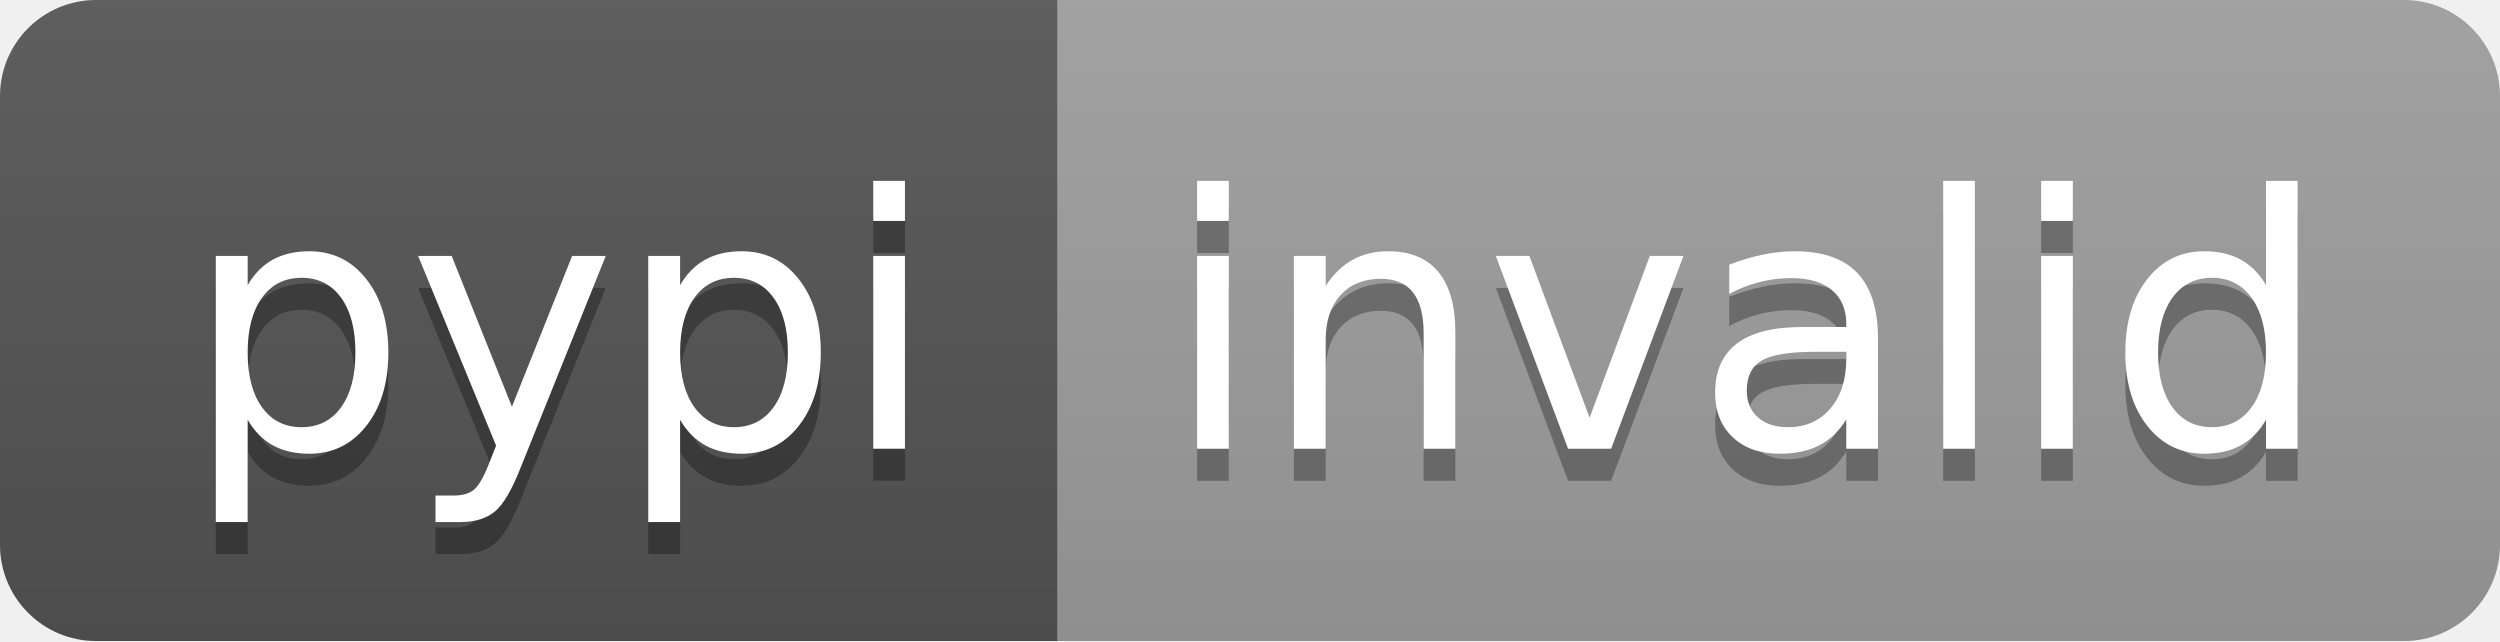
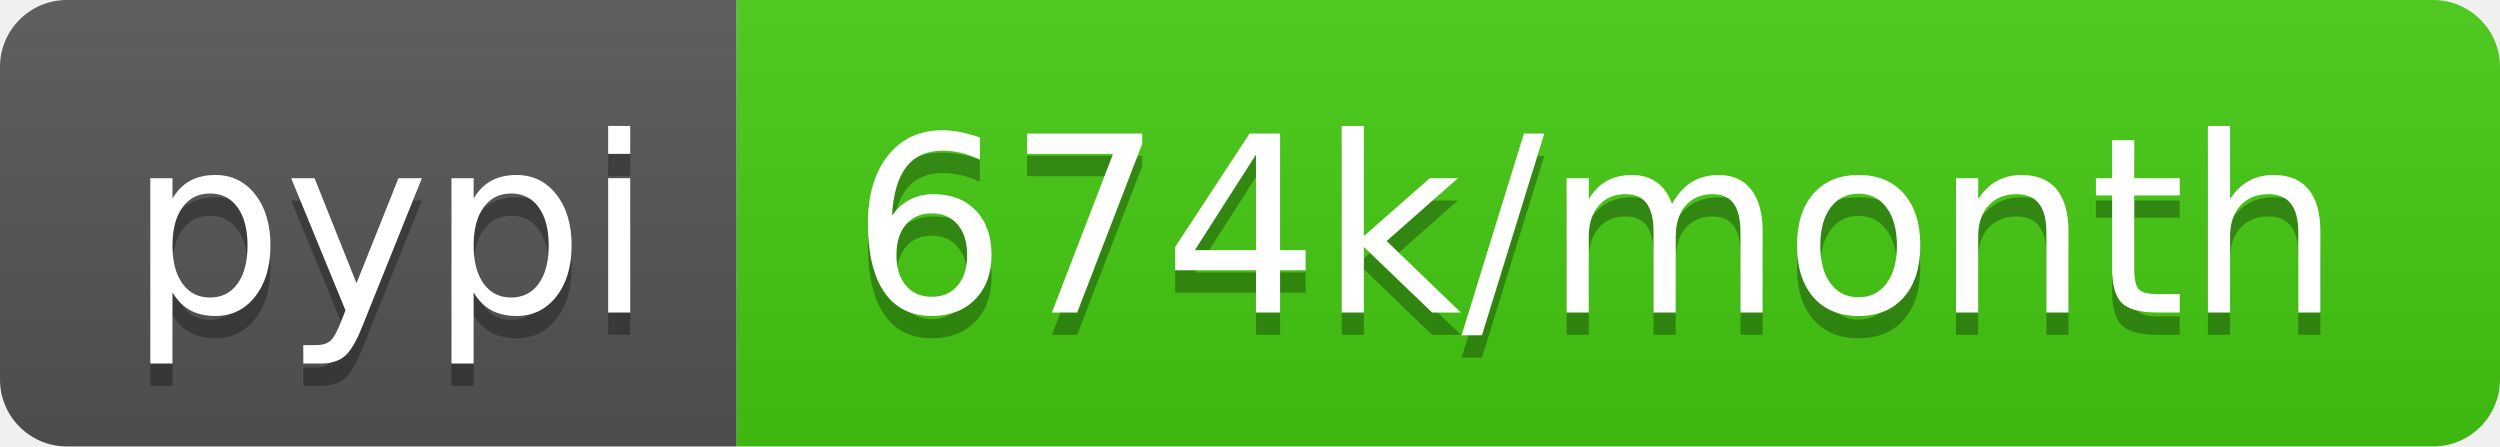
- <svg xmlns="http://www.w3.org/2000/svg" width="78" height="20" role="img" aria-label="pypi: invalid">
+ <svg xmlns="http://www.w3.org/2000/svg" width="112" height="20" role="img" aria-label="pypi: 674k/month">
  <linearGradient id="s" x2="0" y2="100%">
    <stop offset="0" stop-color="#bbb" stop-opacity=".1" />
    <stop offset="1" stop-opacity=".1" />
  </linearGradient>
  <clipPath id="r">
-     <rect width="78" height="20" rx="3" fill="#fff" />
+     <rect width="112" height="20" rx="3" fill="#fff" />
  </clipPath>
  <g clip-path="url(#r)">
    <rect width="33" height="20" fill="#555" />
-     <rect x="33" width="45" height="20" fill="#9f9f9f" />
-     <rect width="78" height="20" fill="url(#s)" />
+     <rect x="33" width="79" height="20" fill="#4c1" />
+     <rect width="112" height="20" fill="url(#s)" />
  </g>
  <g fill="#fff" text-anchor="middle" font-family="Verdana,Geneva,DejaVu Sans,sans-serif" text-rendering="geometricPrecision" font-size="110">
    <text aria-hidden="true" x="175" y="150" fill="#010101" fill-opacity=".3" transform="scale(.1)" textLength="230">pypi</text>
    <text x="175" y="140" transform="scale(.1)" fill="#fff" textLength="230">pypi</text>
-     <text aria-hidden="true" x="545" y="150" fill="#010101" fill-opacity=".3" transform="scale(.1)" textLength="350">invalid</text>
-     <text x="545" y="140" transform="scale(.1)" fill="#fff" textLength="350">invalid</text>
+     <text aria-hidden="true" x="715" y="150" fill="#010101" fill-opacity=".3" transform="scale(.1)" textLength="690">674k/month</text>
+     <text x="715" y="140" transform="scale(.1)" fill="#fff" textLength="690">674k/month</text>
  </g>
</svg>
